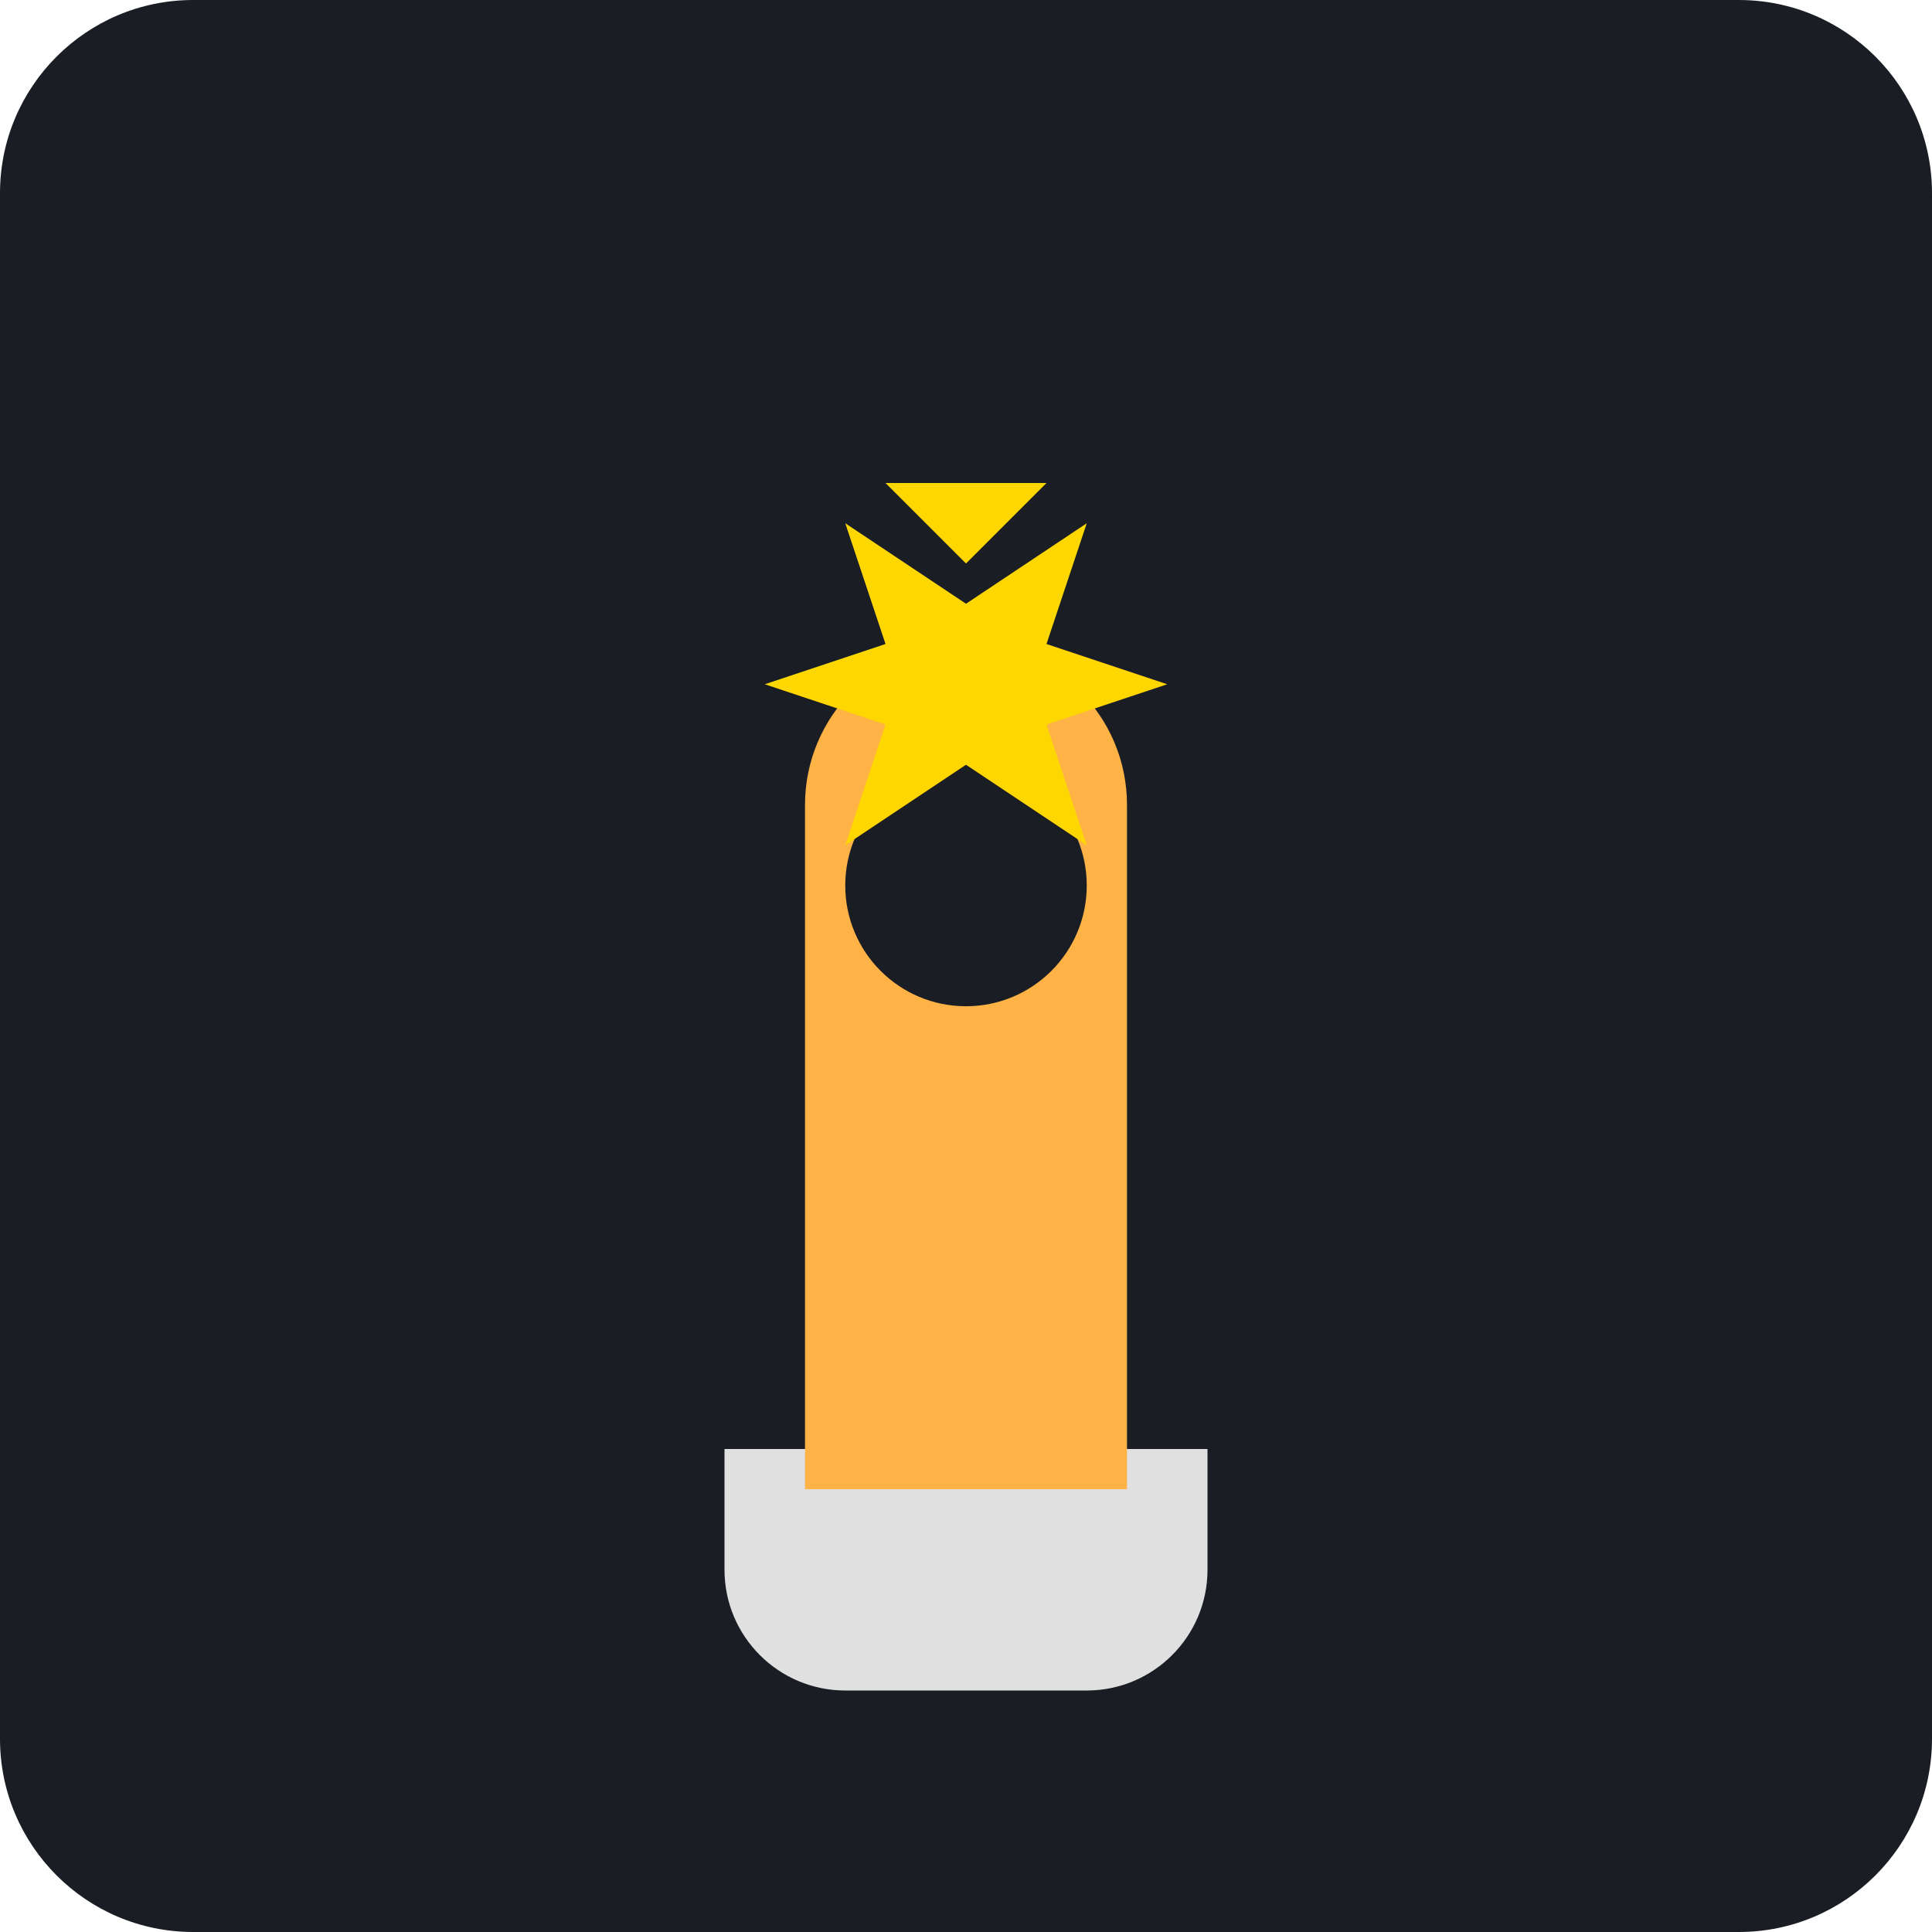
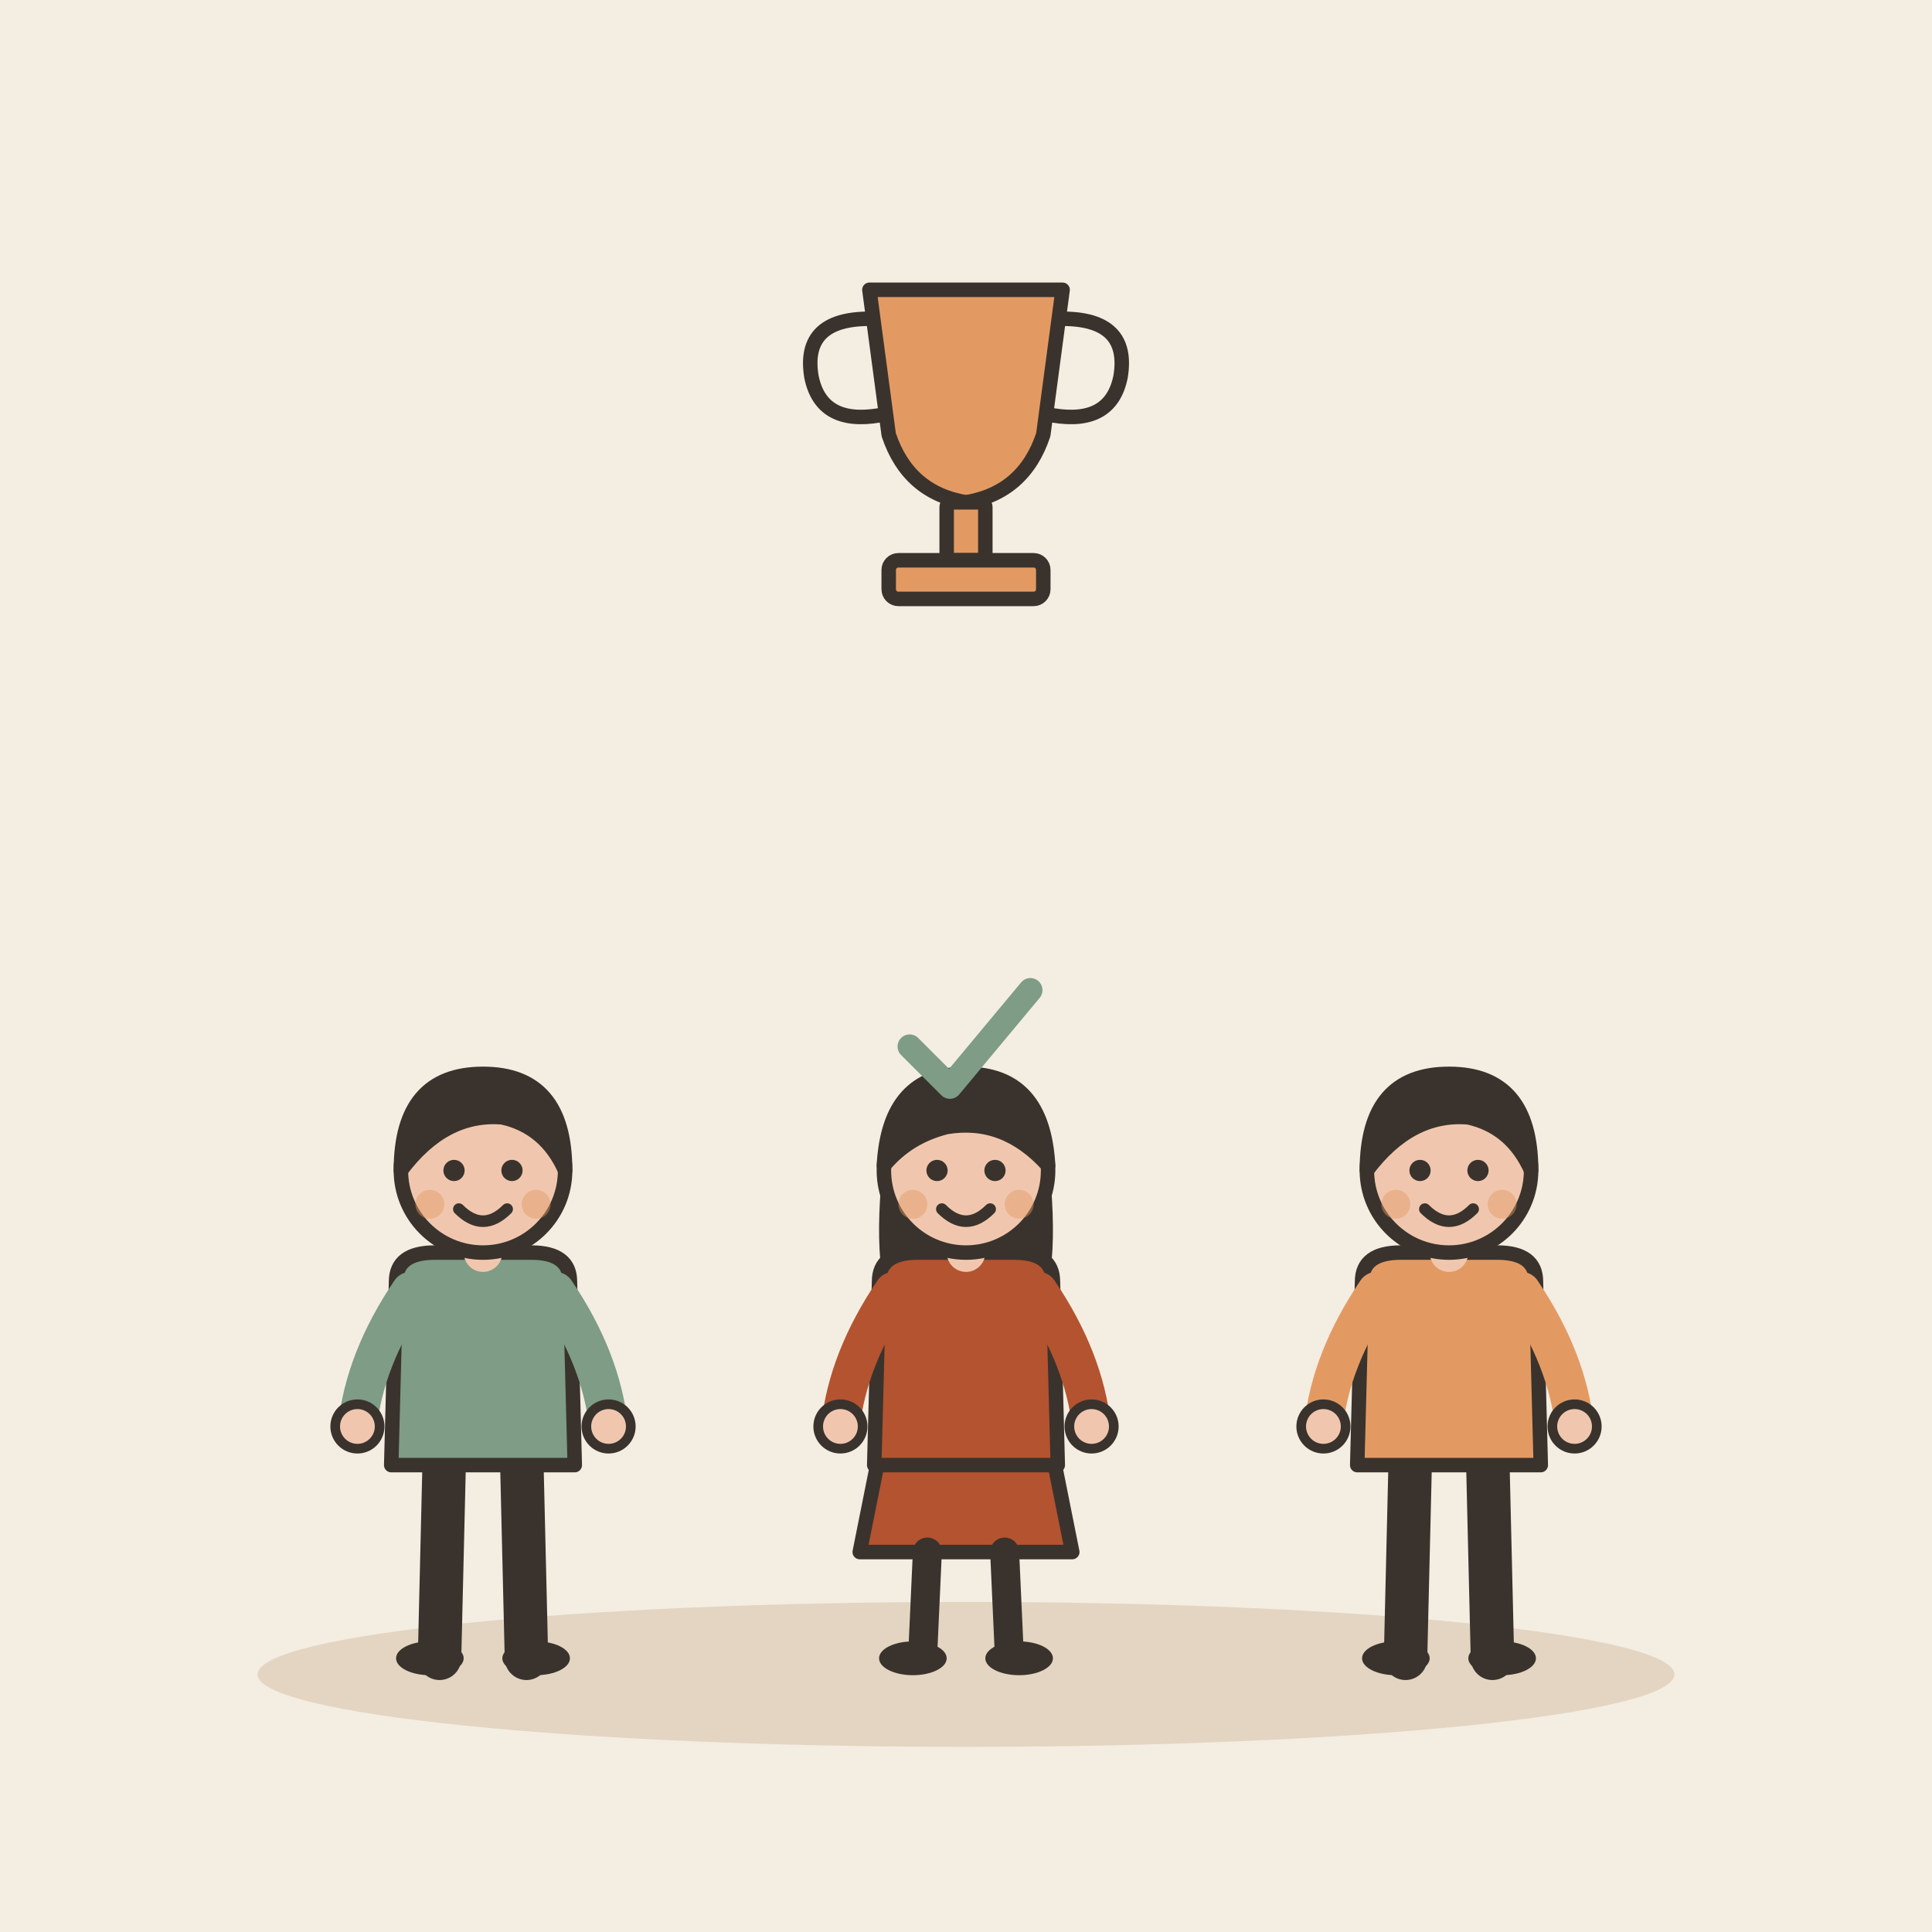
- <svg xmlns="http://www.w3.org/2000/svg" viewBox="0 0 240 240">
-   <rect width="240" height="240" rx="24" fill="#1A1D24" />
-   <g transform="translate(60, 60)">
-     <path d="M60 20C48.95 20 40 28.95 40 40V120H80V40C80 28.95 71.05 20 60 20Z" fill="#FFB347" />
-     <path d="M30 120H90V135C90 143.28 83.28 150 75 150H45C36.72 150 30 143.28 30 135V120Z" fill="#E0E0E0" />
-     <circle cx="60" cy="50" r="15" fill="#1A1D24" />
-     <path d="M50 80H70L65 110H55L50 80Z" fill="#FFB347" />
-     <path d="M40 120H80V125H40Z" fill="#FFB347" />
-     <path d="M60 10L50 0H70L60 10Z" fill="#FFD700" />
-     <path d="M60 15L75 5L70 20L85 25L70 30L75 45L60 35L45 45L50 30L35 25L50 20L45 5L60 15Z" fill="#FFD700" />
+ <svg xmlns="http://www.w3.org/2000/svg" viewBox="0 0 240 240" data-style="editorial">
+   <rect width="240" height="240" fill="#F4EDE2" />
+   <ellipse cx="120" cy="208" rx="88" ry="9" fill="#E3D5C1" />
+   <g transform="translate(60 206)">
+     <g transform="translate(0 0) scale(0.6 0.6)">
+       <path d="M-8 -42L-9 0" stroke="#3A332D" stroke-width="9" stroke-linecap="round" fill="none" />
+       <path d="M8 -42L9 0" stroke="#3A332D" stroke-width="9" stroke-linecap="round" fill="none" />
+       <ellipse cx="-11" cy="0" rx="7" ry="3.5" fill="#3A332D" />
+       <ellipse cx="11" cy="0" rx="7" ry="3.5" fill="#3A332D" />
+       <path d="M-18 -78Q-18 -84 -10 -84L10 -84Q18 -84 18 -78L19 -40L-19 -40Z" fill="#7E9C86" stroke="#3A332D" stroke-width="3" stroke-linecap="round" stroke-linejoin="round" />
+       <path d="M-15 -76Q-24.5 -62 -26 -48" fill="none" stroke="#7E9C86" stroke-width="8" stroke-linecap="round" stroke-linejoin="round" />
+       <circle cx="-26" cy="-48" r="4.6" fill="#F0C7AE" stroke="#3A332D" stroke-linecap="round" stroke-linejoin="round" stroke-width="2" />
+       <path d="M15 -76Q24.5 -62 26 -48" fill="none" stroke="#7E9C86" stroke-width="8" stroke-linecap="round" stroke-linejoin="round" />
+       <circle cx="26" cy="-48" r="4.6" fill="#F0C7AE" stroke="#3A332D" stroke-linecap="round" stroke-linejoin="round" stroke-width="2" />
+       <path d="M0 -84L0 -88" stroke="#F0C7AE" stroke-width="8" stroke-linecap="round" fill="none" />
+       <circle cx="0" cy="-101" r="17" fill="#F0C7AE" stroke="#3A332D" stroke-width="3" stroke-linecap="round" stroke-linejoin="round" />
+       <path d="M-17 -101Q-17 -121 0 -121Q17 -121 17 -101Q13 -110 4 -112Q-8 -113 -17 -101Z" fill="#3A332D" stroke="#3A332D" stroke-width="3" stroke-linecap="round" stroke-linejoin="round" />
+       <circle cx="-6" cy="-101" r="2.2" fill="#3A332D" />
+       <circle cx="6" cy="-101" r="2.2" fill="#3A332D" />
+       <path d="M-5 -93Q0 -88 5 -93" fill="none" stroke="#3A332D" stroke-width="2.4" stroke-linecap="round" stroke-linejoin="round" />
+       <circle cx="-11" cy="-94" r="3" fill="#E39A62" opacity="0.45" />
+       <circle cx="11" cy="-94" r="3" fill="#E39A62" opacity="0.45" />
+     </g>
+   </g>
+   <g transform="translate(120 206)">
+     <g transform="translate(0 0) scale(0.6 0.6)">
+       <path d="M-18 -42L-22 -22L22 -22L18 -42Z" fill="#B4532F" stroke="#3A332D" stroke-width="3" stroke-linecap="round" stroke-linejoin="round" />
+       <path d="M-8 -22L-9 0" stroke="#3A332D" stroke-width="6" stroke-linecap="round" fill="none" />
+       <path d="M8 -22L9 0" stroke="#3A332D" stroke-width="6" stroke-linecap="round" fill="none" />
+       <ellipse cx="-11" cy="0" rx="7" ry="3.5" fill="#3A332D" />
+       <ellipse cx="11" cy="0" rx="7" ry="3.5" fill="#3A332D" />
+       <path d="M-17 -104Q-20 -78 -14 -70L-6 -78L6 -78L14 -70Q20 -78 17 -104Z" fill="#3A332D" />
+       <path d="M-18 -78Q-18 -84 -10 -84L10 -84Q18 -84 18 -78L19 -40L-19 -40Z" fill="#B4532F" stroke="#3A332D" stroke-width="3" stroke-linecap="round" stroke-linejoin="round" />
+       <path d="M-15 -76Q-24.5 -62 -26 -48" fill="none" stroke="#B4532F" stroke-width="8" stroke-linecap="round" stroke-linejoin="round" />
+       <circle cx="-26" cy="-48" r="4.6" fill="#F0C7AE" stroke="#3A332D" stroke-linecap="round" stroke-linejoin="round" stroke-width="2" />
+       <path d="M15 -76Q24.5 -62 26 -48" fill="none" stroke="#B4532F" stroke-width="8" stroke-linecap="round" stroke-linejoin="round" />
+       <circle cx="26" cy="-48" r="4.6" fill="#F0C7AE" stroke="#3A332D" stroke-linecap="round" stroke-linejoin="round" stroke-width="2" />
+       <path d="M0 -84L0 -88" stroke="#F0C7AE" stroke-width="8" stroke-linecap="round" fill="none" />
+       <circle cx="0" cy="-101" r="17" fill="#F0C7AE" stroke="#3A332D" stroke-width="3" stroke-linecap="round" stroke-linejoin="round" />
+       <path d="M-17 -102Q-16 -121 0 -121Q16 -121 17 -102Q8 -112 -4 -110Q-12 -108 -17 -102Z" fill="#3A332D" stroke="#3A332D" stroke-width="3" stroke-linecap="round" stroke-linejoin="round" />
+       <circle cx="-6" cy="-101" r="2.2" fill="#3A332D" />
+       <circle cx="6" cy="-101" r="2.2" fill="#3A332D" />
+       <path d="M-5 -93Q0 -88 5 -93" fill="none" stroke="#3A332D" stroke-width="2.4" stroke-linecap="round" stroke-linejoin="round" />
+       <circle cx="-11" cy="-94" r="3" fill="#E39A62" opacity="0.45" />
+       <circle cx="11" cy="-94" r="3" fill="#E39A62" opacity="0.45" />
+     </g>
+   </g>
+   <g transform="translate(180 206)">
+     <g transform="translate(0 0) scale(0.6 0.6)">
+       <path d="M-8 -42L-9 0" stroke="#3A332D" stroke-width="9" stroke-linecap="round" fill="none" />
+       <path d="M8 -42L9 0" stroke="#3A332D" stroke-width="9" stroke-linecap="round" fill="none" />
+       <ellipse cx="-11" cy="0" rx="7" ry="3.5" fill="#3A332D" />
+       <ellipse cx="11" cy="0" rx="7" ry="3.5" fill="#3A332D" />
+       <path d="M-18 -78Q-18 -84 -10 -84L10 -84Q18 -84 18 -78L19 -40L-19 -40Z" fill="#E39A62" stroke="#3A332D" stroke-width="3" stroke-linecap="round" stroke-linejoin="round" />
+       <path d="M-15 -76Q-24.5 -62 -26 -48" fill="none" stroke="#E39A62" stroke-width="8" stroke-linecap="round" stroke-linejoin="round" />
+       <circle cx="-26" cy="-48" r="4.6" fill="#F0C7AE" stroke="#3A332D" stroke-linecap="round" stroke-linejoin="round" stroke-width="2" />
+       <path d="M15 -76Q24.5 -62 26 -48" fill="none" stroke="#E39A62" stroke-width="8" stroke-linecap="round" stroke-linejoin="round" />
+       <circle cx="26" cy="-48" r="4.6" fill="#F0C7AE" stroke="#3A332D" stroke-linecap="round" stroke-linejoin="round" stroke-width="2" />
+       <path d="M0 -84L0 -88" stroke="#F0C7AE" stroke-width="8" stroke-linecap="round" fill="none" />
+       <circle cx="0" cy="-101" r="17" fill="#F0C7AE" stroke="#3A332D" stroke-width="3" stroke-linecap="round" stroke-linejoin="round" />
+       <path d="M-17 -101Q-17 -121 0 -121Q17 -121 17 -101Q13 -110 4 -112Q-8 -113 -17 -101Z" fill="#3A332D" stroke="#3A332D" stroke-width="3" stroke-linecap="round" stroke-linejoin="round" />
+       <circle cx="-6" cy="-101" r="2.2" fill="#3A332D" />
+       <circle cx="6" cy="-101" r="2.2" fill="#3A332D" />
+       <path d="M-5 -93Q0 -88 5 -93" fill="none" stroke="#3A332D" stroke-width="2.4" stroke-linecap="round" stroke-linejoin="round" />
+       <circle cx="-11" cy="-94" r="3" fill="#E39A62" opacity="0.45" />
+       <circle cx="11" cy="-94" r="3" fill="#E39A62" opacity="0.45" />
+     </g>
+   </g>
+   <g transform="translate(120 60) scale(0.6 0.6)">
+     <path d="M-20 -40L20 -40L16 -10Q12 2 0 4Q-12 2 -16 -10Z" fill="#E39A62" stroke="#3A332D" stroke-width="3" stroke-linecap="round" stroke-linejoin="round" />
+     <path d="M-20 -34Q-34 -34 -32 -22Q-30 -12 -18 -14M20 -34Q34 -34 32 -22Q30 -12 18 -14" fill="none" stroke="#3A332D" stroke-width="3" stroke-linecap="round" stroke-linejoin="round" />
+     <rect x="-4" y="4" width="8" height="12" rx="1" fill="#E39A62" stroke="#3A332D" stroke-width="3" stroke-linecap="round" stroke-linejoin="round" />
+     <rect x="-16" y="16" width="32" height="8" rx="2" fill="#E39A62" stroke="#3A332D" stroke-width="3" stroke-linecap="round" stroke-linejoin="round" />
+   </g>
+   <g transform="translate(120 130) scale(0.5 0.5)">
+     <path d="M-14 0l10 10l20 -24" fill="none" stroke="#7E9C86" stroke-width="6" stroke-linecap="round" stroke-linejoin="round" />
  </g>
</svg>
